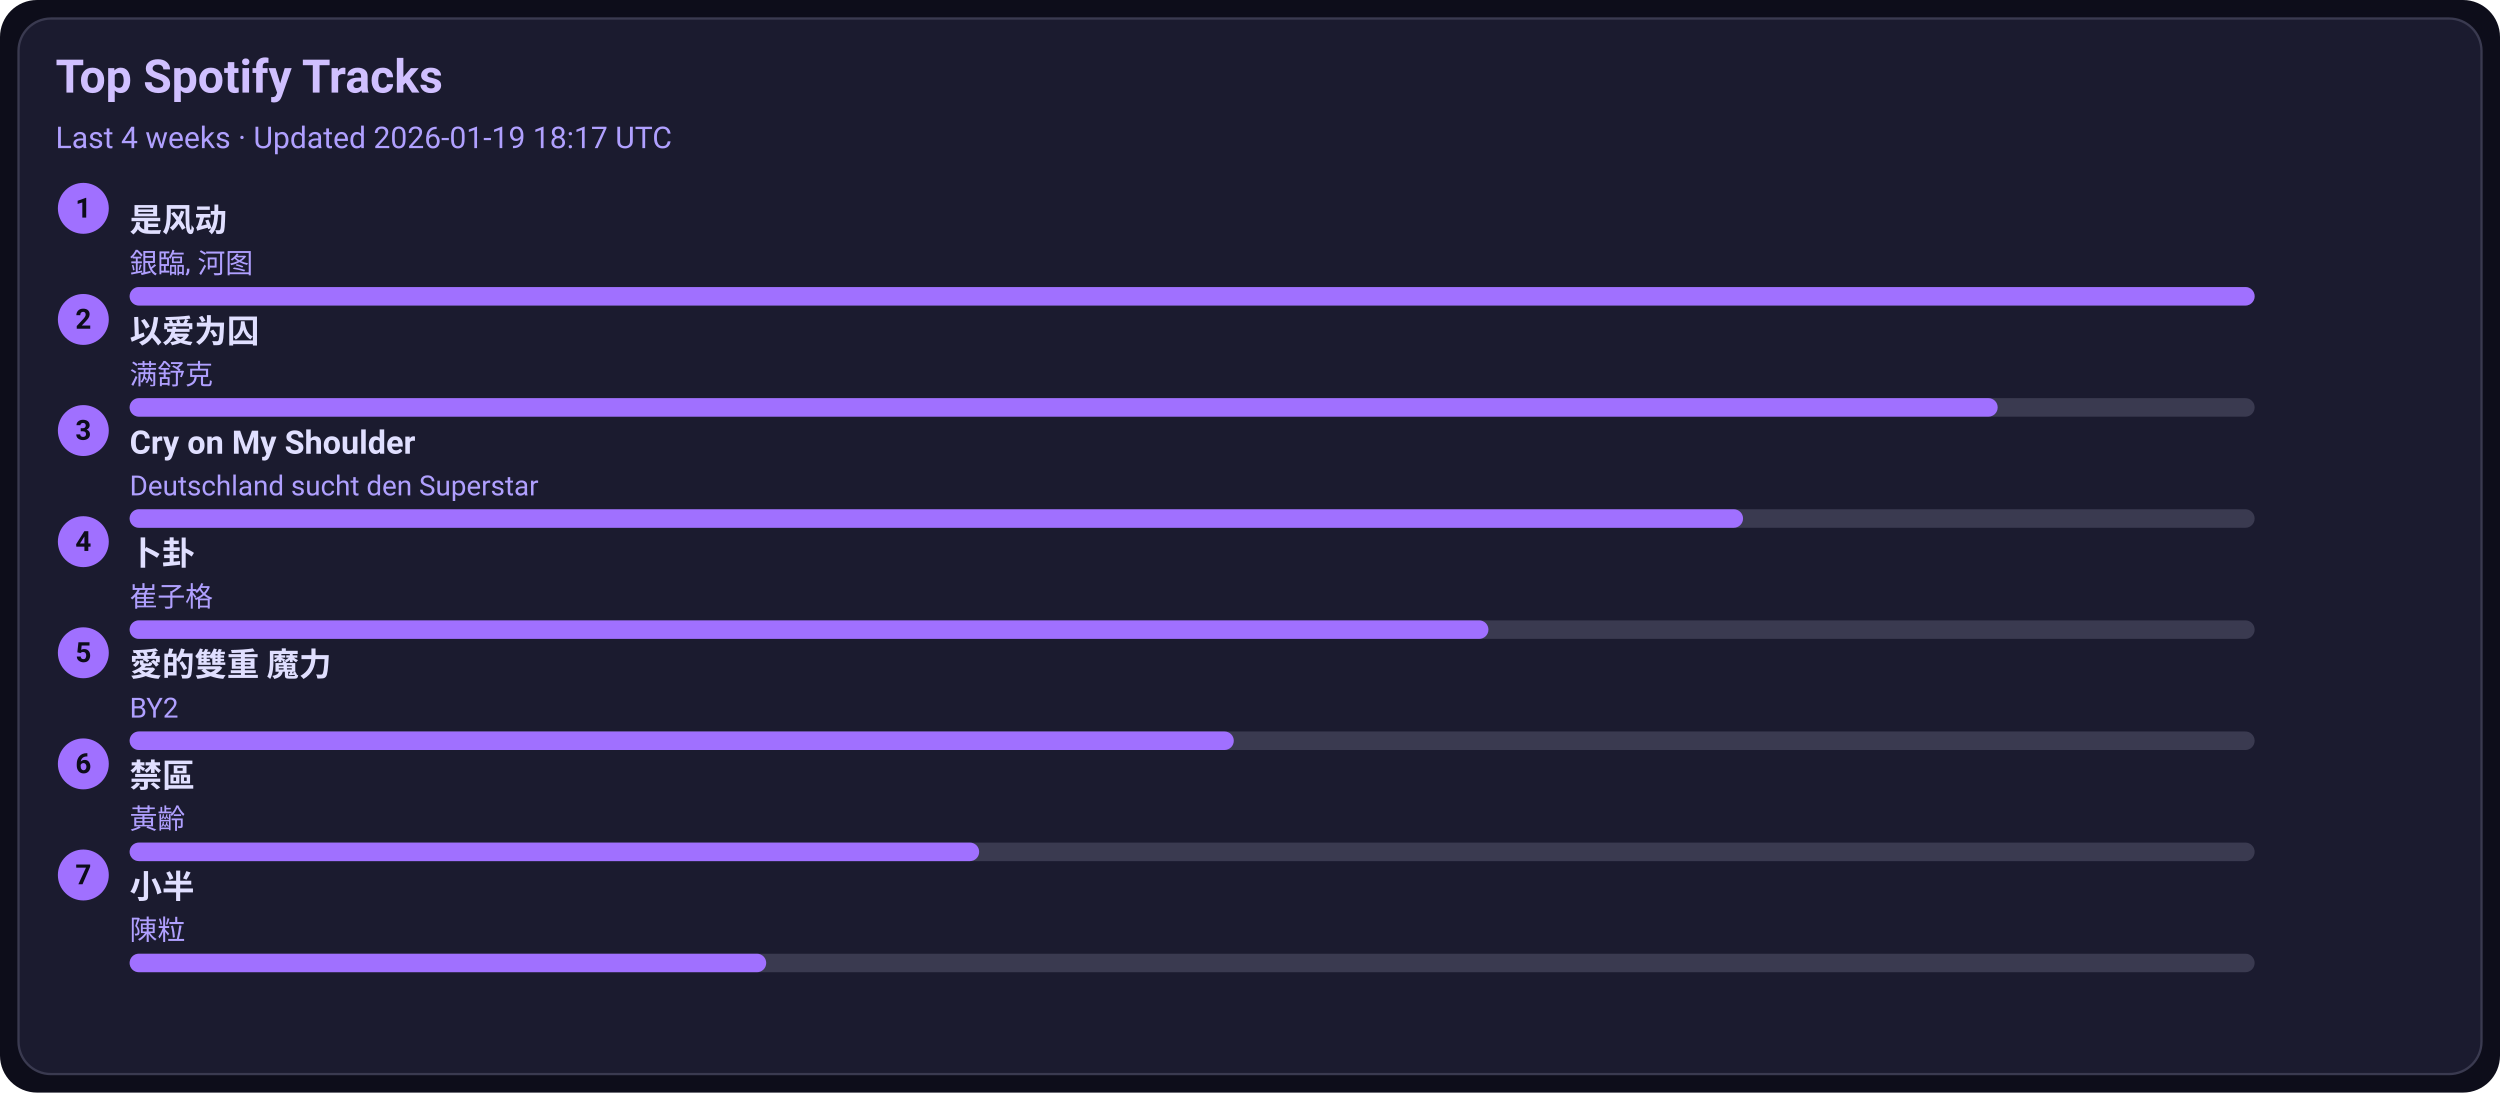
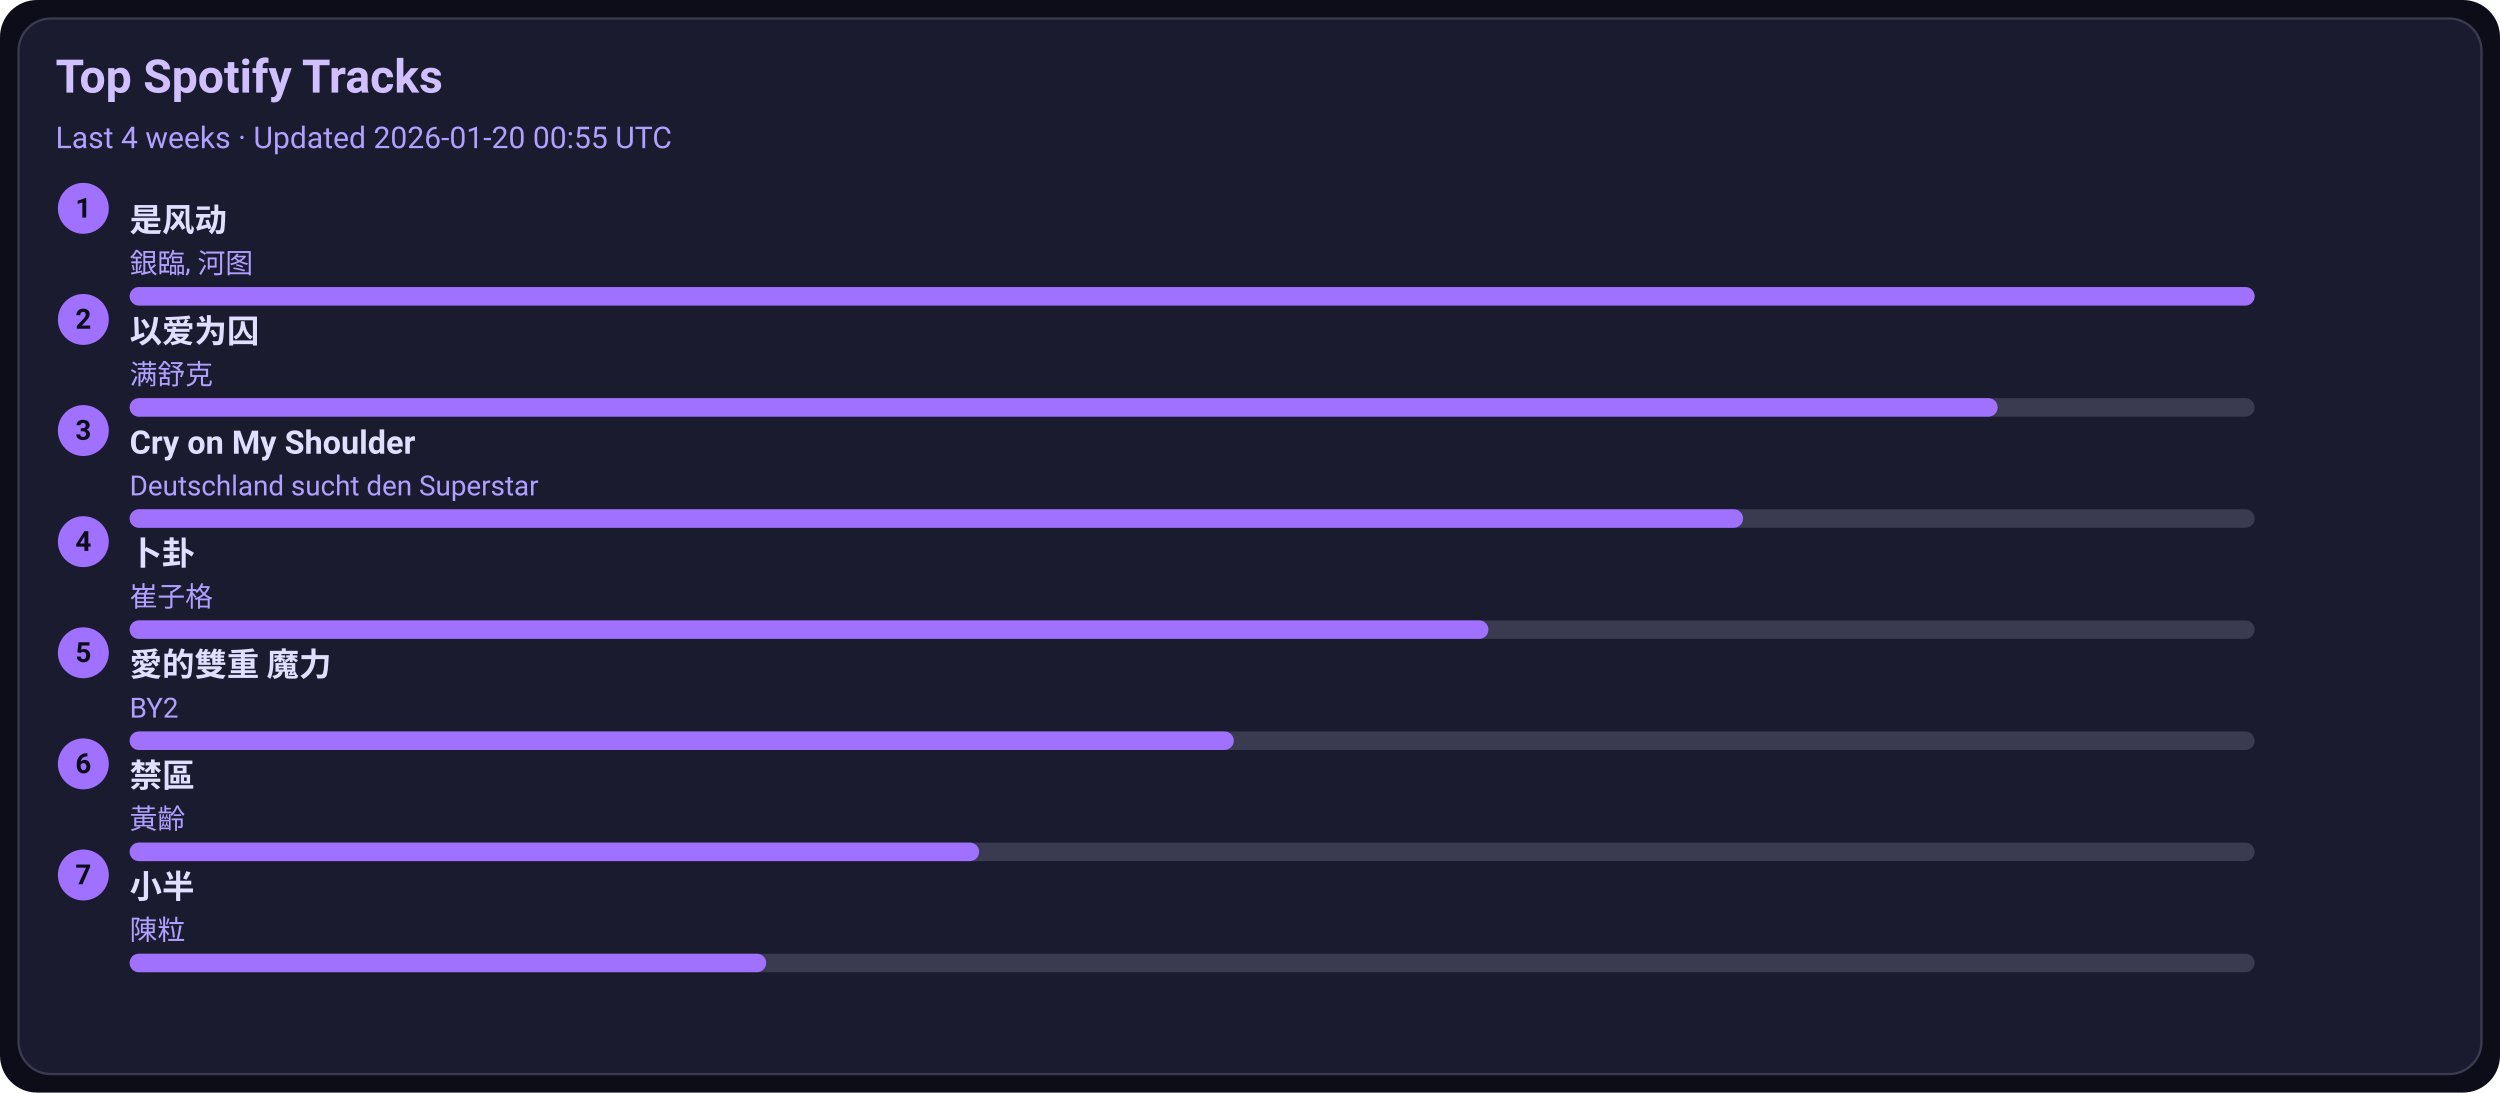
<svg xmlns="http://www.w3.org/2000/svg" width="1080" height="472" viewBox="0 0 1080 472">
  <style>text{font-family:-apple-system,BlinkMacSystemFont,Segoe UI,Roboto,Ubuntu,Helvetica Neue,Arial,Noto Sans,sans-serif}</style>
  <rect width="1080" height="472" rx="16" fill="#0d0d1a" />
  <rect x="8" y="8" width="1064" height="456" rx="14" fill="#1b1b2f" stroke="#3a3a50" />
  <text x="24" y="40" font-size="20" fill="#d0c0ff" font-weight="600">Top Spotify Tracks</text>
-   <text x="24" y="64" font-size="13" fill="#b0a0ff">Last 4 weeks · Updated 2026-01-19 18:17 UTC</text>
+   <text x="24" y="64" font-size="13" fill="#b0a0ff">Last 4 weeks · Updated 2026-01-20 00:55 UTC</text>
  <circle cx="36" cy="90" r="11" fill="#a070ff" />
  <text x="36" y="94" text-anchor="middle" font-size="12" fill="#0d0d1a" font-weight="700">1</text>
  <a href="https://open.spotify.com/track/3lePQ8c4jq7bTePsXEmslh" target="_blank" rel="noopener noreferrer">
    <text x="56" y="100" font-size="14" fill="#e0dfff" font-weight="600">是风动</text>
  </a>
  <text x="56" y="118" font-size="12" fill="#b0a0ff">銀臨, 河图</text>
  <rect x="56" y="124" width="918" height="8" rx="4" fill="#3a3a50" />
  <rect x="56" y="124" width="918" height="8" rx="4" fill="#a070ff" />
  <circle cx="36" cy="138" r="11" fill="#a070ff" />
  <text x="36" y="142" text-anchor="middle" font-size="12" fill="#0d0d1a" font-weight="700">2</text>
  <a href="https://open.spotify.com/track/0RW2LEfGQK5BaIho6sSLqf" target="_blank" rel="noopener noreferrer">
    <text x="56" y="148" font-size="14" fill="#e0dfff" font-weight="600">以爱为囚</text>
  </a>
  <text x="56" y="166" font-size="12" fill="#b0a0ff">满舒克</text>
  <rect x="56" y="172" width="918" height="8" rx="4" fill="#3a3a50" />
  <rect x="56" y="172" width="807" height="8" rx="4" fill="#a070ff" />
  <circle cx="36" cy="186" r="11" fill="#a070ff" />
  <text x="36" y="190" text-anchor="middle" font-size="12" fill="#0d0d1a" font-weight="700">3</text>
  <a href="https://open.spotify.com/track/6usmG2MoD0C0Lc2pNgCVWV" target="_blank" rel="noopener noreferrer">
    <text x="56" y="196" font-size="14" fill="#e0dfff" font-weight="600">Cry on My Shoulder</text>
  </a>
  <text x="56" y="214" font-size="12" fill="#b0a0ff">Deutschland sucht den Superstar</text>
  <rect x="56" y="220" width="918" height="8" rx="4" fill="#3a3a50" />
  <rect x="56" y="220" width="697" height="8" rx="4" fill="#a070ff" />
  <circle cx="36" cy="234" r="11" fill="#a070ff" />
  <text x="36" y="238" text-anchor="middle" font-size="12" fill="#0d0d1a" font-weight="700">4</text>
  <a href="https://open.spotify.com/track/4ToeYifpQaikbYa7krOD6s" target="_blank" rel="noopener noreferrer">
    <text x="56" y="244" font-size="14" fill="#e0dfff" font-weight="600">卜卦</text>
  </a>
  <text x="56" y="262" font-size="12" fill="#b0a0ff">崔子格</text>
  <rect x="56" y="268" width="918" height="8" rx="4" fill="#3a3a50" />
  <rect x="56" y="268" width="587" height="8" rx="4" fill="#a070ff" />
  <circle cx="36" cy="282" r="11" fill="#a070ff" />
  <text x="36" y="286" text-anchor="middle" font-size="12" fill="#0d0d1a" font-weight="700">5</text>
  <a href="https://open.spotify.com/track/0yYmS4k3R0TTdDhvOBxRVp" target="_blank" rel="noopener noreferrer">
    <text x="56" y="292" font-size="14" fill="#e0dfff" font-weight="600">愛的雙重 魔力</text>
  </a>
  <text x="56" y="310" font-size="12" fill="#b0a0ff">BY2</text>
  <rect x="56" y="316" width="918" height="8" rx="4" fill="#3a3a50" />
  <rect x="56" y="316" width="477" height="8" rx="4" fill="#a070ff" />
  <circle cx="36" cy="330" r="11" fill="#a070ff" />
  <text x="36" y="334" text-anchor="middle" font-size="12" fill="#0d0d1a" font-weight="700">6</text>
  <a href="https://open.spotify.com/track/5HAMeMgu9hGL5a8ZwNz6cp" target="_blank" rel="noopener noreferrer">
    <text x="56" y="340" font-size="14" fill="#e0dfff" font-weight="600">禁區</text>
  </a>
  <text x="56" y="358" font-size="12" fill="#b0a0ff">黃齡</text>
  <rect x="56" y="364" width="918" height="8" rx="4" fill="#3a3a50" />
  <rect x="56" y="364" width="367" height="8" rx="4" fill="#a070ff" />
  <circle cx="36" cy="378" r="11" fill="#a070ff" />
  <text x="36" y="382" text-anchor="middle" font-size="12" fill="#0d0d1a" font-weight="700">7</text>
  <a href="https://open.spotify.com/track/3QxWTqyIT4O9bokIZlNDpo" target="_blank" rel="noopener noreferrer">
    <text x="56" y="388" font-size="14" fill="#e0dfff" font-weight="600">小半</text>
  </a>
  <text x="56" y="406" font-size="12" fill="#b0a0ff">陳粒</text>
  <rect x="56" y="412" width="918" height="8" rx="4" fill="#3a3a50" />
  <rect x="56" y="412" width="275" height="8" rx="4" fill="#a070ff" />
</svg>
